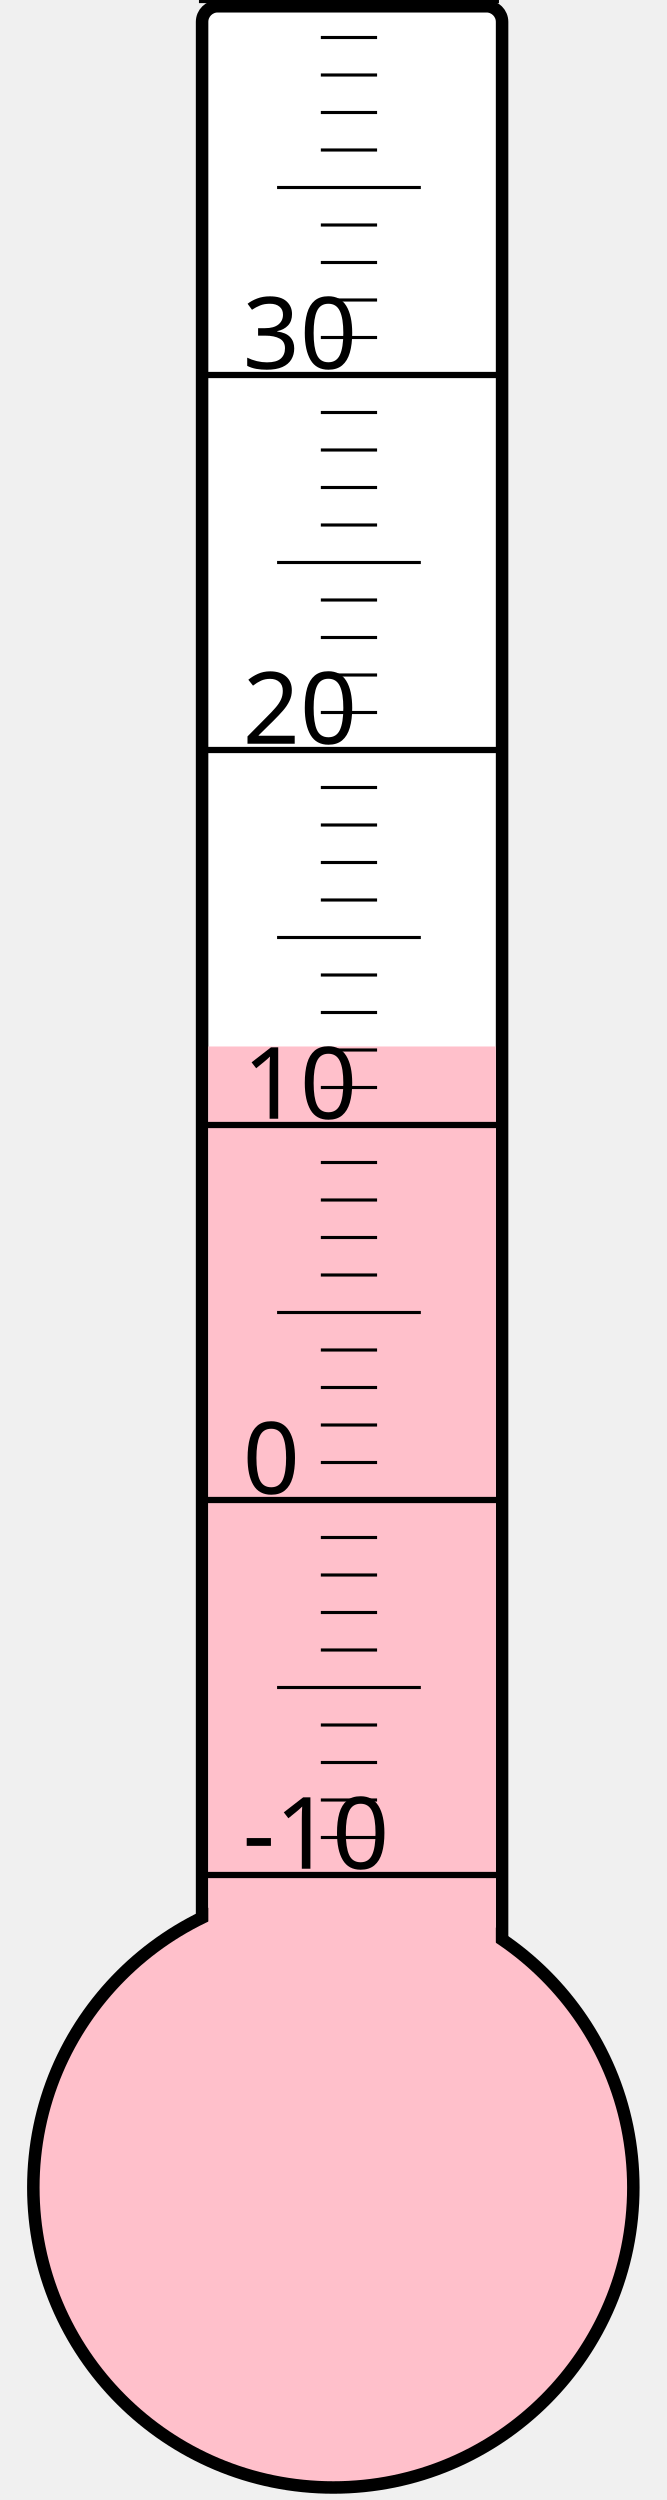
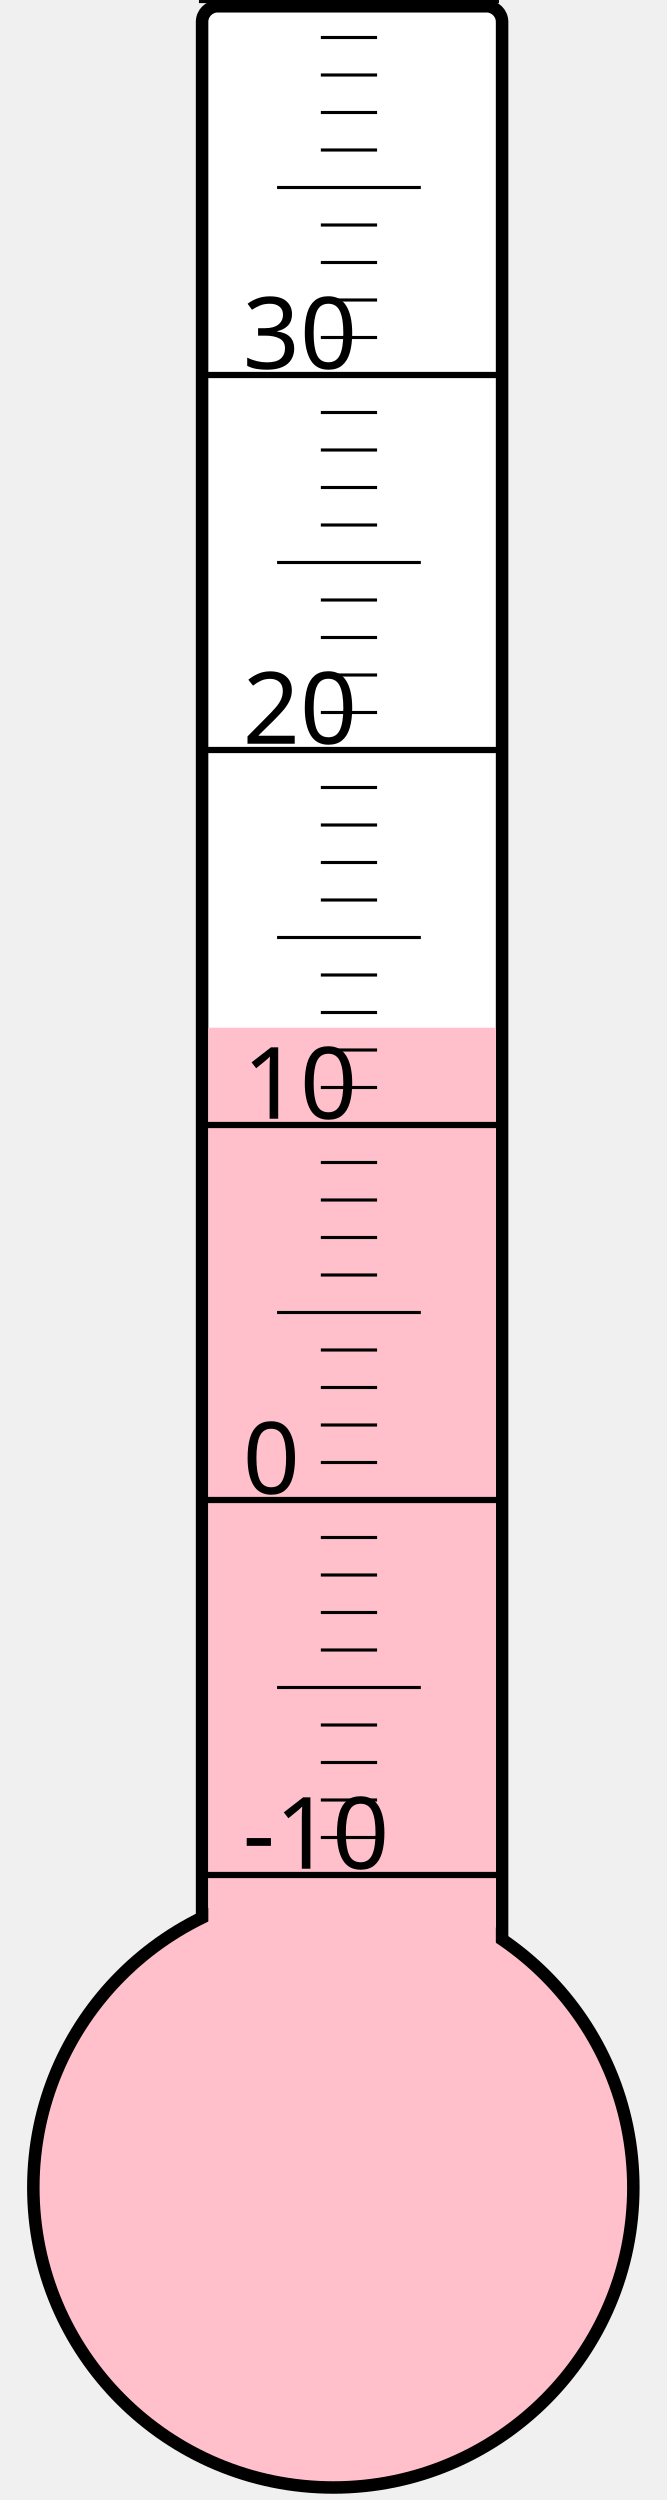
<svg xmlns="http://www.w3.org/2000/svg" width="40px" height="150px" viewBox="0 0 200 800">
  <rect width="200" height="800" x="0" y="0" style="fill: #ffffeb; fill-opacity: 0;" />
  <rect width="96" height="680" x="58" y="2" rx="5" ry="5" style="fill: white; fill-opacity: 1; stroke: black; stroke-width: 4;" />
  <circle cx="100" cy="700" r="96" style="fill: pink; stroke: black; stroke-width: 4;" />
-   <rect width="92" height="365.125" x="60" y="334.875" style="fill: pink; fill-opacity: 1; stroke-width: 0;" />
+   <rect width="92" height="371.125" x="60" y="328.875" style="fill: pink; fill-opacity: 1; stroke-width: 0;" />
  <text x="71" y="598" style="font-family: sans-serif; font-size: 24pt;">-10</text>
  <text x="71" y="478" style="font-family: sans-serif; font-size: 24pt;">0</text>
  <text x="71" y="358" style="font-family: sans-serif; font-size: 24pt;">10</text>
  <text x="71" y="238" style="font-family: sans-serif; font-size: 24pt;">20</text>
  <text x="71" y="118" style="font-family: sans-serif; font-size: 24pt;">30</text>
  <g style="stroke: black;">
    <line x1="57" y1="600" x2="153" y2="600" style="stroke-width: 2;" />
    <line x1="96" y1="588" x2="114" y2="588" style="stroke-width: 1;" />
    <line x1="96" y1="576" x2="114" y2="576" style="stroke-width: 1;" />
    <line x1="96" y1="564" x2="114" y2="564" style="stroke-width: 1;" />
    <line x1="96" y1="552" x2="114" y2="552" style="stroke-width: 1;" />
    <line x1="82" y1="540" x2="128" y2="540" style="stroke-width: 1;" />
    <line x1="96" y1="528" x2="114" y2="528" style="stroke-width: 1;" />
    <line x1="96" y1="516" x2="114" y2="516" style="stroke-width: 1;" />
    <line x1="96" y1="504" x2="114" y2="504" style="stroke-width: 1;" />
    <line x1="96" y1="492" x2="114" y2="492" style="stroke-width: 1;" />
    <line x1="57" y1="480" x2="153" y2="480" style="stroke-width: 2;" />
    <line x1="96" y1="468" x2="114" y2="468" style="stroke-width: 1;" />
    <line x1="96" y1="456" x2="114" y2="456" style="stroke-width: 1;" />
    <line x1="96" y1="444" x2="114" y2="444" style="stroke-width: 1;" />
    <line x1="96" y1="432" x2="114" y2="432" style="stroke-width: 1;" />
    <line x1="82" y1="420" x2="128" y2="420" style="stroke-width: 1;" />
    <line x1="96" y1="408" x2="114" y2="408" style="stroke-width: 1;" />
    <line x1="96" y1="396" x2="114" y2="396" style="stroke-width: 1;" />
    <line x1="96" y1="384" x2="114" y2="384" style="stroke-width: 1;" />
    <line x1="96" y1="372" x2="114" y2="372" style="stroke-width: 1;" />
    <line x1="57" y1="360" x2="153" y2="360" style="stroke-width: 2;" />
    <line x1="96" y1="348" x2="114" y2="348" style="stroke-width: 1;" />
    <line x1="96" y1="336" x2="114" y2="336" style="stroke-width: 1;" />
    <line x1="96" y1="324" x2="114" y2="324" style="stroke-width: 1;" />
    <line x1="96" y1="312" x2="114" y2="312" style="stroke-width: 1;" />
    <line x1="82" y1="300" x2="128" y2="300" style="stroke-width: 1;" />
    <line x1="96" y1="288" x2="114" y2="288" style="stroke-width: 1;" />
    <line x1="96" y1="276" x2="114" y2="276" style="stroke-width: 1;" />
    <line x1="96" y1="264" x2="114" y2="264" style="stroke-width: 1;" />
    <line x1="96" y1="252" x2="114" y2="252" style="stroke-width: 1;" />
    <line x1="57" y1="240" x2="153" y2="240" style="stroke-width: 2;" />
    <line x1="96" y1="228" x2="114" y2="228" style="stroke-width: 1;" />
    <line x1="96" y1="216" x2="114" y2="216" style="stroke-width: 1;" />
    <line x1="96" y1="204" x2="114" y2="204" style="stroke-width: 1;" />
    <line x1="96" y1="192" x2="114" y2="192" style="stroke-width: 1;" />
    <line x1="82" y1="180" x2="128" y2="180" style="stroke-width: 1;" />
    <line x1="96" y1="168" x2="114" y2="168" style="stroke-width: 1;" />
    <line x1="96" y1="156" x2="114" y2="156" style="stroke-width: 1;" />
    <line x1="96" y1="144" x2="114" y2="144" style="stroke-width: 1;" />
    <line x1="96" y1="132" x2="114" y2="132" style="stroke-width: 1;" />
    <line x1="57" y1="120" x2="153" y2="120" style="stroke-width: 2;" />
    <line x1="96" y1="108" x2="114" y2="108" style="stroke-width: 1;" />
    <line x1="96" y1="96" x2="114" y2="96" style="stroke-width: 1;" />
    <line x1="96" y1="84" x2="114" y2="84" style="stroke-width: 1;" />
    <line x1="96" y1="72" x2="114" y2="72" style="stroke-width: 1;" />
    <line x1="82" y1="60" x2="128" y2="60" style="stroke-width: 1;" />
    <line x1="96" y1="48" x2="114" y2="48" style="stroke-width: 1;" />
    <line x1="96" y1="36" x2="114" y2="36" style="stroke-width: 1;" />
    <line x1="96" y1="24" x2="114" y2="24" style="stroke-width: 1;" />
    <line x1="96" y1="12" x2="114" y2="12" style="stroke-width: 1;" />
    <line x1="57" y1="0" x2="153" y2="0" style="stroke-width: 2;" />
  </g>
</svg>
